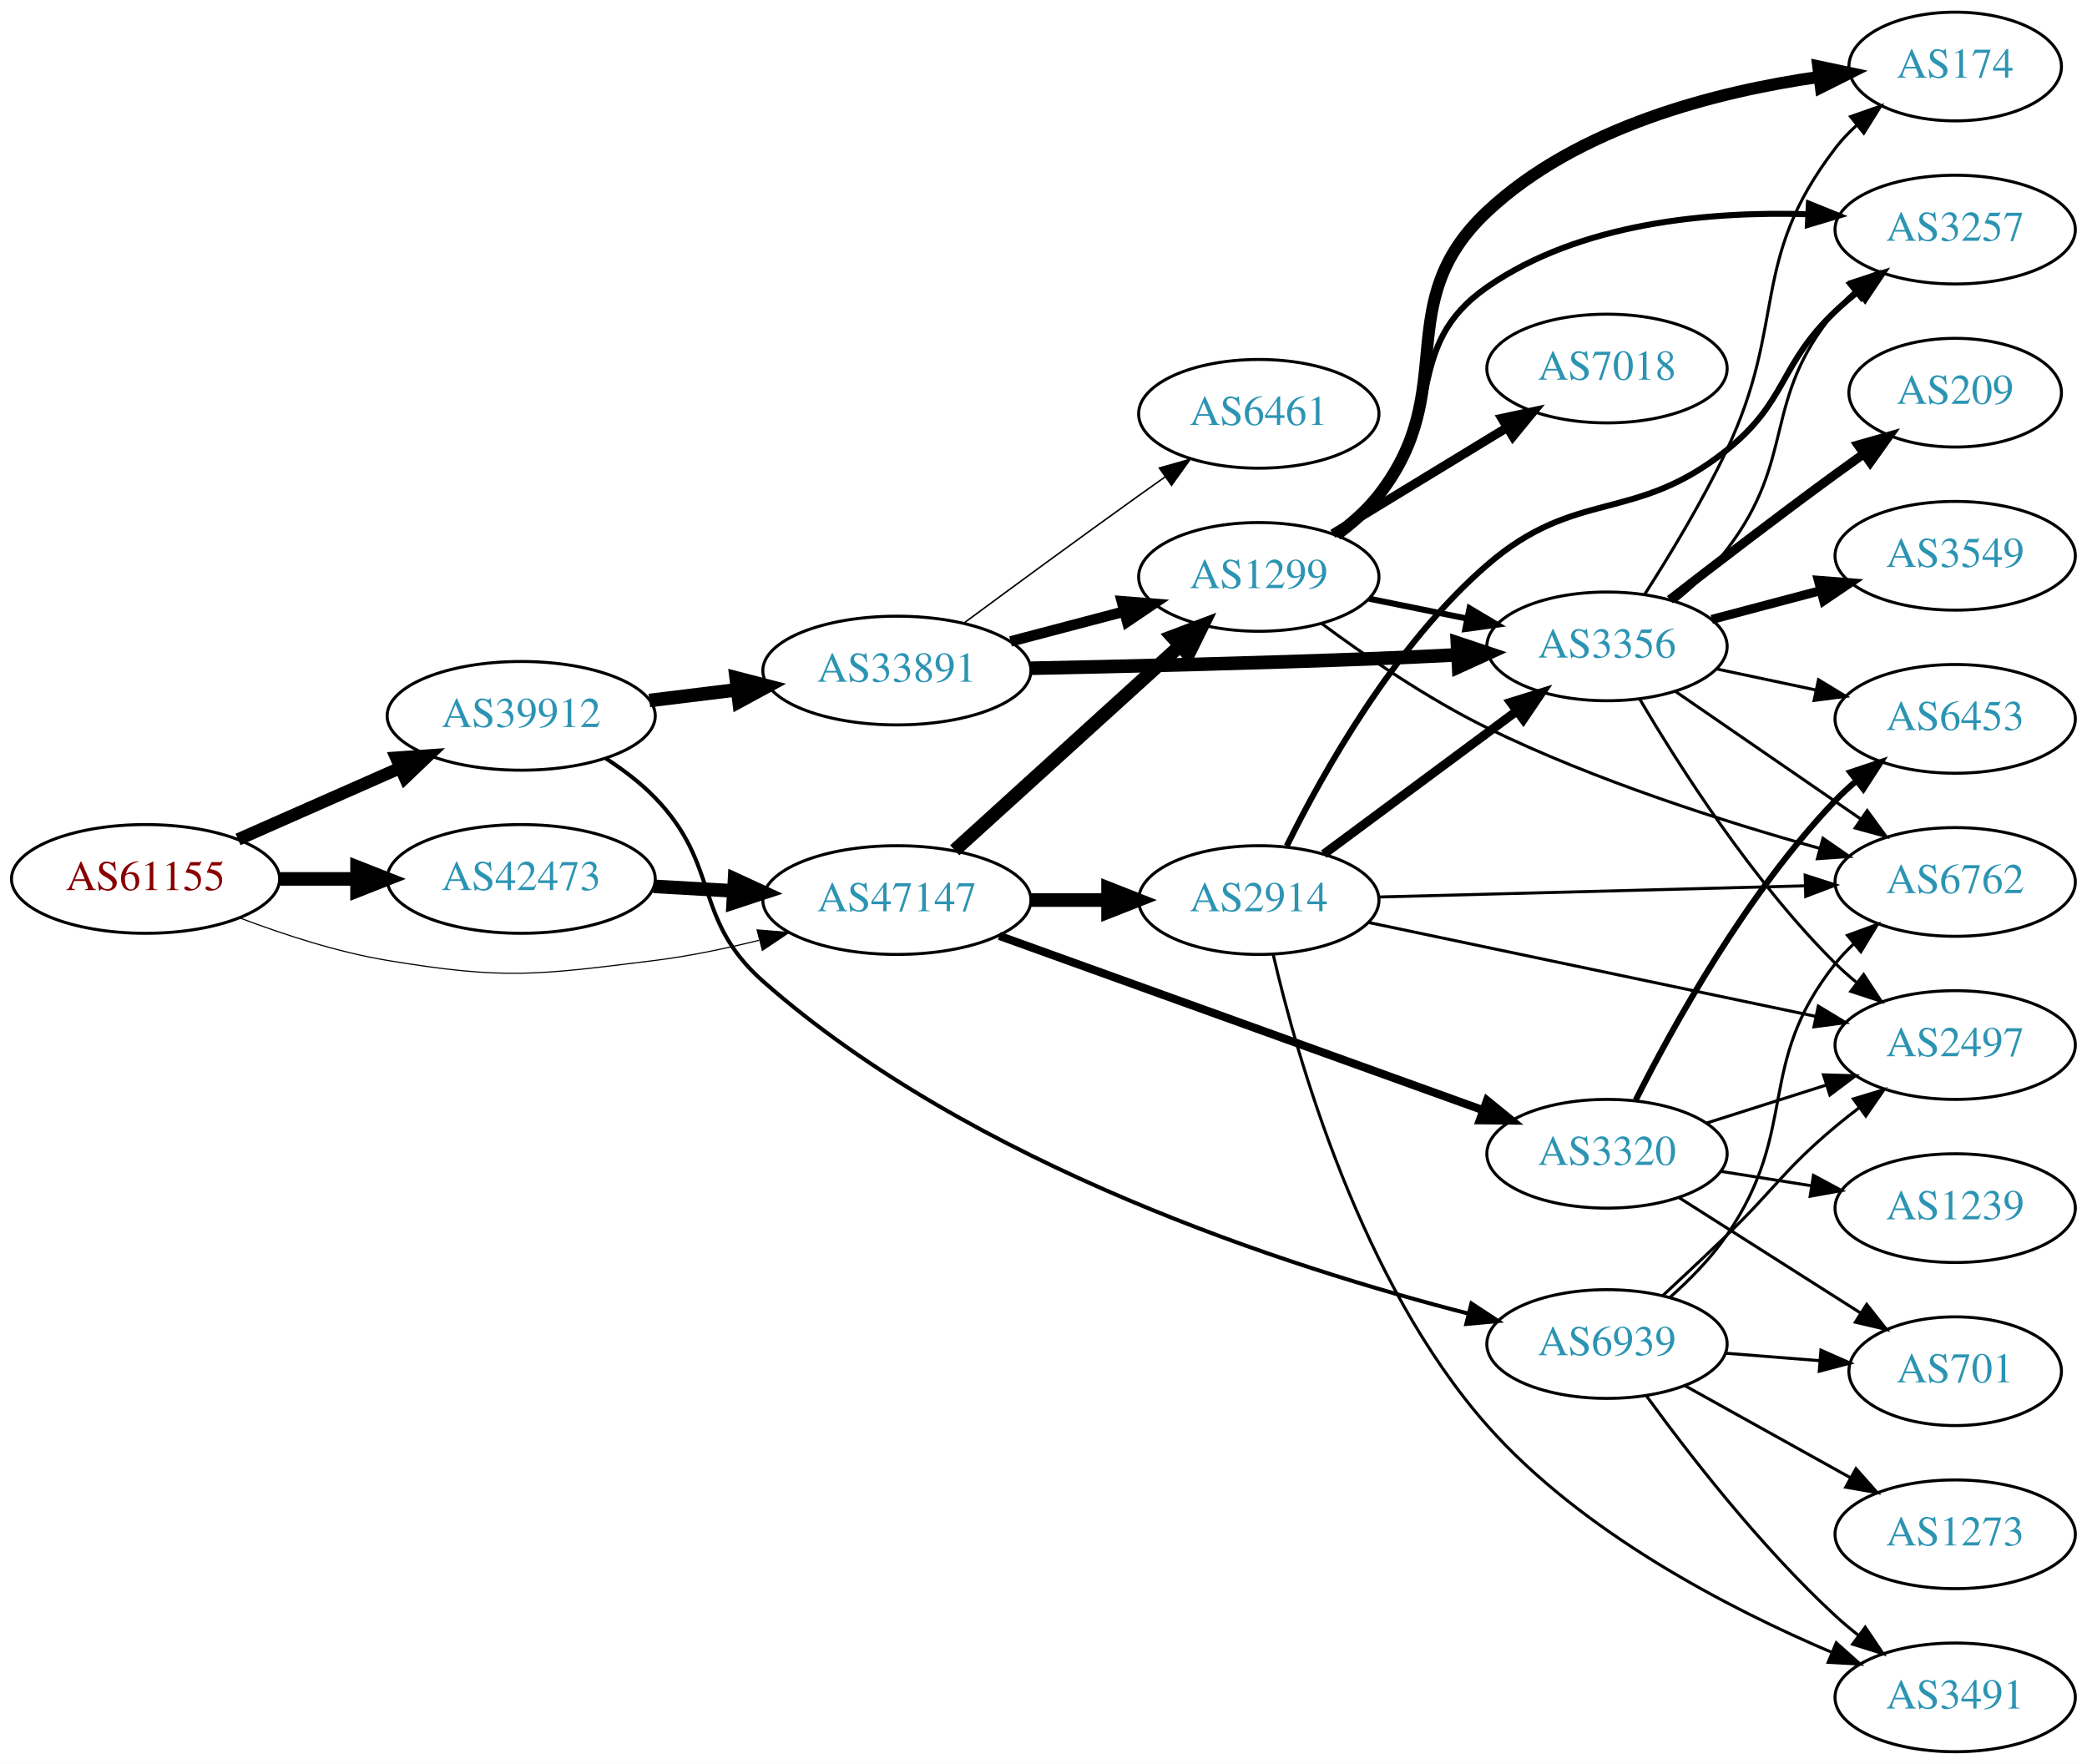
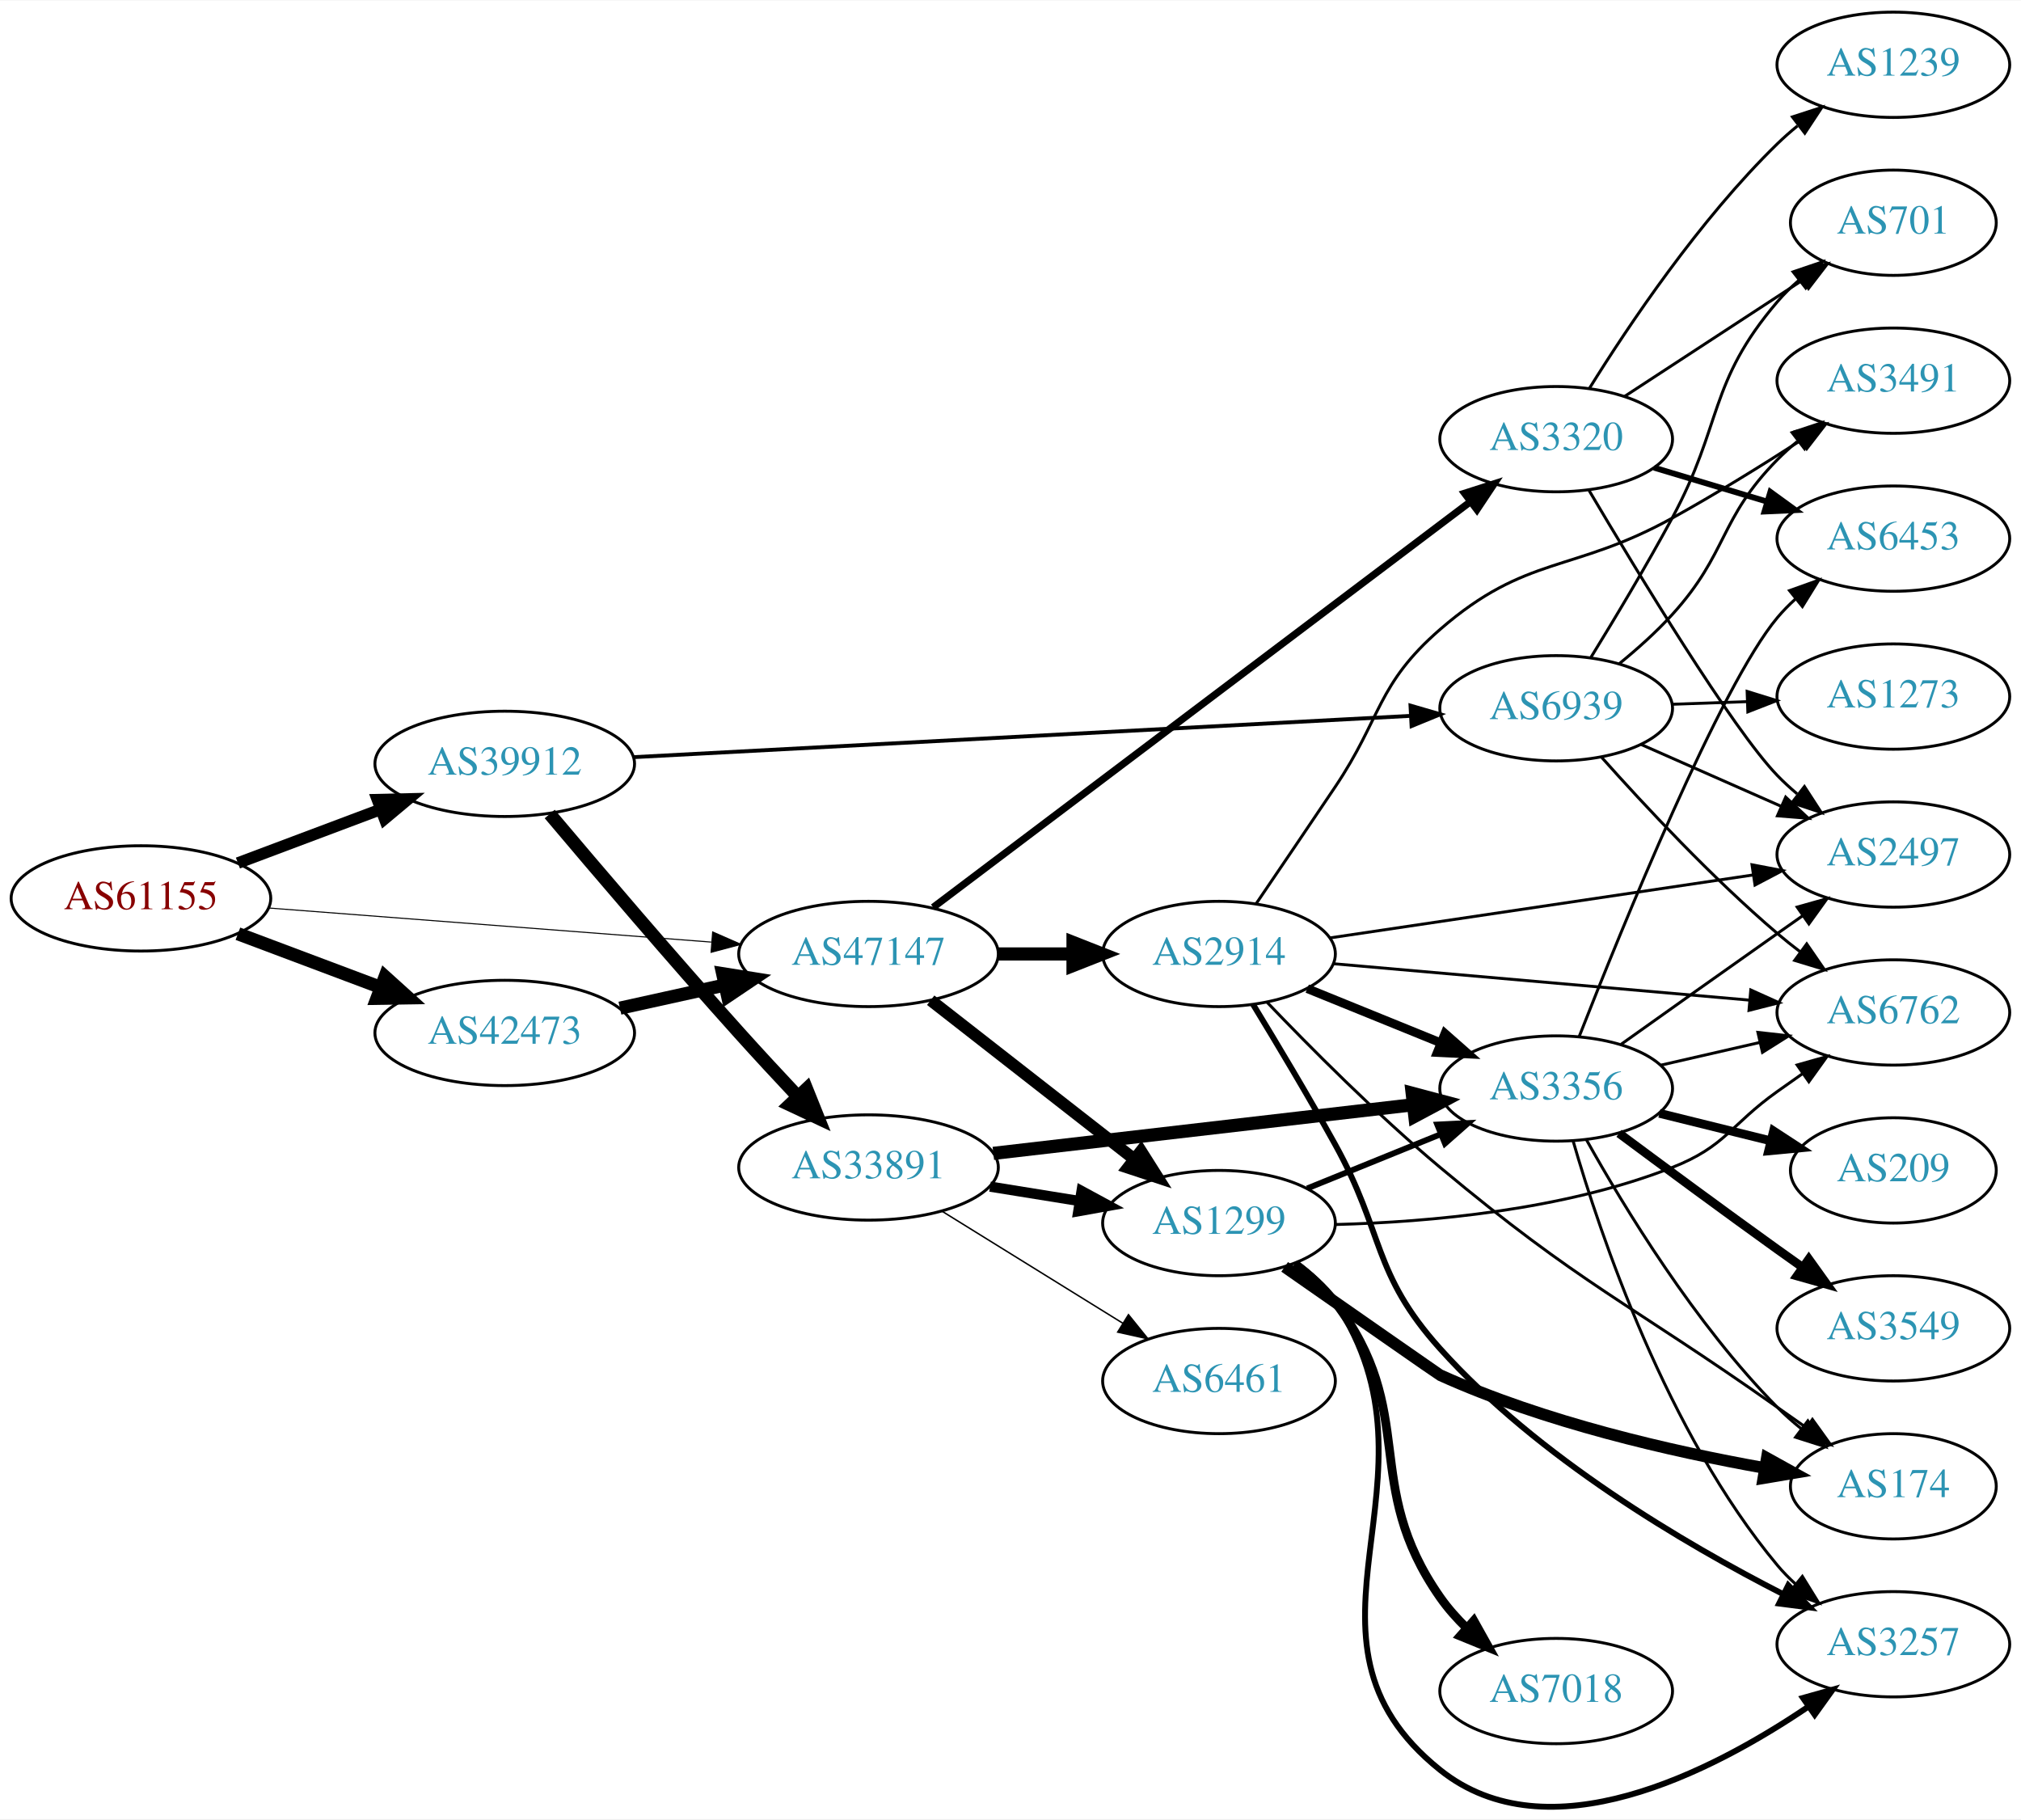
- <svg xmlns="http://www.w3.org/2000/svg" xmlns:xlink="http://www.w3.org/1999/xlink" width="691pt" height="584pt" viewBox="0.00 0.00 691.06 584.00">
-   <g id="graph0" class="graph" transform="scale(1 1) rotate(0) translate(4 580)">
-     <polygon fill="white" stroke="none" points="-4,4 -4,-580 687.055,-580 687.055,4 -4,4" />
+ <svg xmlns="http://www.w3.org/2000/svg" xmlns:xlink="http://www.w3.org/1999/xlink" width="691pt" height="622pt" viewBox="0.00 0.00 691.06 621.76">
+   <g id="graph0" class="graph" transform="scale(1 1) rotate(0) translate(4 617.763)">
+     <polygon fill="white" stroke="none" points="-4,4 -4,-617.763 687.055,-617.763 687.055,4 -4,4" />
    <g id="node1" class="node">
      <g id="a_node1">
        <a xlink:href="/asn/61155" xlink:title="AS61155 ~ CUBiT IT Solutions GmbH [AT]">
-           <ellipse fill="#ffffff" stroke="black" cx="44.196" cy="-289" rx="44.393" ry="18" />
-           <text text-anchor="middle" x="44.196" y="-285.3" font-family="Times,serif" font-size="14.00" fill="#880000">AS61155</text>
+           <ellipse fill="#ffffff" stroke="black" cx="44.196" cy="-310.763" rx="44.393" ry="18" />
+           <text text-anchor="middle" x="44.196" y="-307.063" font-family="Times,serif" font-size="14.00" fill="#880000">AS61155</text>
        </a>
      </g>
    </g>
    <g id="node2" class="node">
      <g id="a_node2">
        <a xlink:href="/asn/39912" xlink:title="AS39912 ~ oja.at GmbH [AT]">
-           <ellipse fill="#ffffff" stroke="black" cx="168.588" cy="-343" rx="44.393" ry="18" />
-           <text text-anchor="middle" x="168.588" y="-339.3" font-family="Times,serif" font-size="14.00" fill="#2c94b3">AS39912</text>
+           <ellipse fill="#ffffff" stroke="black" cx="168.588" cy="-356.763" rx="44.393" ry="18" />
+           <text text-anchor="middle" x="168.588" y="-353.063" font-family="Times,serif" font-size="14.00" fill="#2c94b3">AS39912</text>
        </a>
      </g>
    </g>
    <g id="edge1" class="edge">
-       <path fill="none" stroke="black" stroke-width="4.125" d="M74.824,-302.072C90.941,-309.183 111.081,-318.069 128.473,-325.742" />
-       <polygon fill="black" stroke="black" stroke-width="4.125" points="127.203,-329.127 137.809,-329.861 130.117,-322.522 127.203,-329.127" />
+       <path fill="none" stroke="black" stroke-width="3.96" d="M77.353,-322.849C92.251,-328.448 110.138,-335.17 126.043,-341.148" />
+       <polygon fill="black" stroke="black" stroke-width="3.96" points="125.054,-344.515 135.646,-344.757 127.517,-337.963 125.054,-344.515" />
    </g>
    <g id="node3" class="node">
      <g id="a_node3">
        <a xlink:href="/asn/42473" xlink:title="AS42473 ~ ANEXIA Internetdienstleistungs GmbH [AT]">
-           <ellipse fill="#ffffff" stroke="black" cx="168.588" cy="-289" rx="44.393" ry="18" />
-           <text text-anchor="middle" x="168.588" y="-285.3" font-family="Times,serif" font-size="14.00" fill="#2c94b3">AS42473</text>
+           <ellipse fill="#ffffff" stroke="black" cx="168.588" cy="-264.763" rx="44.393" ry="18" />
+           <text text-anchor="middle" x="168.588" y="-261.063" font-family="Times,serif" font-size="14.00" fill="#2c94b3">AS42473</text>
        </a>
      </g>
    </g>
    <g id="edge2" class="edge">
-       <path fill="none" stroke="black" stroke-width="4.5" d="M88.692,-289C96.898,-289 105.569,-289 114.041,-289" />
-       <polygon fill="black" stroke="black" stroke-width="4.5" points="114.233,-292.938 124.233,-289 114.233,-285.063 114.233,-292.938" />
+       <path fill="none" stroke="black" stroke-width="4.5" d="M77.353,-298.677C92.251,-293.078 110.138,-286.355 126.043,-280.377" />
+       <polygon fill="black" stroke="black" stroke-width="4.5" points="127.67,-283.972 135.646,-276.768 124.9,-276.6 127.67,-283.972" />
    </g>
    <g id="node4" class="node">
      <g id="a_node4">
        <a xlink:href="/asn/47147" xlink:title="AS47147 ~ ANEXIA Internetdienstleistungs GmbH [AT]">
-           <ellipse fill="#ffffff" stroke="black" cx="292.98" cy="-282" rx="44.393" ry="18" />
-           <text text-anchor="middle" x="292.98" y="-278.3" font-family="Times,serif" font-size="14.00" fill="#2c94b3">AS47147</text>
+           <ellipse fill="#ffffff" stroke="black" cx="292.98" cy="-291.763" rx="44.393" ry="18" />
+           <text text-anchor="middle" x="292.98" y="-288.063" font-family="Times,serif" font-size="14.00" fill="#2c94b3">AS47147</text>
        </a>
      </g>
    </g>
    <g id="edge3" class="edge">
-       <path fill="none" stroke="black" stroke-width="0.375" d="M75.431,-276.08C89.949,-270.558 107.768,-264.756 124.392,-262 163.149,-255.575 173.799,-257.153 212.784,-262 224.097,-263.406 236.115,-265.902 247.279,-268.663" />
-       <polygon fill="black" stroke="black" stroke-width="0.375" points="246.688,-272.126 257.247,-271.251 248.447,-265.351 246.688,-272.126" />
+       <path fill="none" stroke="black" stroke-width="0.36" d="M87.901,-307.475C129.88,-304.243 194.047,-299.303 239.2,-295.826" />
+       <polygon fill="black" stroke="black" stroke-width="0.36" points="239.684,-299.299 249.385,-295.042 239.146,-292.32 239.684,-299.299" />
    </g>
    <g id="node5" class="node">
      <g id="a_node5">
        <a xlink:href="/asn/33891" xlink:title="AS33891 ~ CORE-BACKBONE GMBH GLOBAL NETWORK [DE]">
-           <ellipse fill="#ffffff" stroke="black" cx="292.98" cy="-358" rx="44.393" ry="18" />
-           <text text-anchor="middle" x="292.98" y="-354.3" font-family="Times,serif" font-size="14.00" fill="#2c94b3">AS33891</text>
+           <ellipse fill="#ffffff" stroke="black" cx="292.98" cy="-218.763" rx="44.393" ry="18" />
+           <text text-anchor="middle" x="292.98" y="-215.063" font-family="Times,serif" font-size="14.00" fill="#2c94b3">AS33891</text>
        </a>
      </g>
    </g>
    <g id="edge4" class="edge">
-       <path fill="none" stroke="black" stroke-width="4.5" d="M211.025,-348.078C220.392,-349.226 230.452,-350.459 240.186,-351.652" />
-       <polygon fill="black" stroke="black" stroke-width="4.5" points="239.765,-355.568 250.17,-352.876 240.723,-347.751 239.765,-355.568" />
+       <path fill="none" stroke="black" stroke-width="4.5" d="M183.967,-339.615C199.672,-320.992 225.675,-290.464 248.784,-264.763 255.102,-257.736 262.066,-250.223 268.524,-243.349" />
+       <polygon fill="black" stroke="black" stroke-width="4.5" points="271.8,-245.614 275.802,-235.639 266.074,-240.207 271.8,-245.614" />
    </g>
    <g id="node6" class="node">
      <g id="a_node6">
        <a xlink:href="/asn/6939" xlink:title="AS6939 ~ Hurricane Electric LLC [US]">
-           <ellipse fill="#ffffff" stroke="black" cx="528.116" cy="-135" rx="39.794" ry="18" />
-           <text text-anchor="middle" x="528.116" y="-131.3" font-family="Times,serif" font-size="14.00" fill="#2c94b3">AS6939</text>
+           <ellipse fill="#ffffff" stroke="black" cx="528.116" cy="-375.763" rx="39.794" ry="18" />
+           <text text-anchor="middle" x="528.116" y="-372.063" font-family="Times,serif" font-size="14.00" fill="#2c94b3">AS6939</text>
        </a>
      </g>
    </g>
    <g id="edge5" class="edge">
-       <path fill="none" stroke="black" stroke-width="1.324" d="M196.665,-328.864C202.38,-325.148 208.093,-320.813 212.784,-316 234.759,-293.458 225.166,-275.813 248.784,-255 318.013,-193.993 422.994,-160.259 482.266,-145.06" />
-       <polygon fill="black" stroke="black" stroke-width="1.324" points="483.226,-148.428 492.078,-142.607 481.528,-141.637 483.226,-148.428" />
+       <path fill="none" stroke="black" stroke-width="1.324" d="M212.714,-359.054C279.579,-362.608 407.862,-369.425 478.129,-373.159" />
+       <polygon fill="black" stroke="black" stroke-width="1.324" points="478.304,-376.673 488.475,-373.709 478.675,-369.683 478.304,-376.673" />
    </g>
    <g id="edge21" class="edge">
-       <path fill="none" stroke="black" stroke-width="4.5" d="M212.395,-286.552C220.917,-286.064 229.964,-285.547 238.784,-285.042" />
-       <polygon fill="black" stroke="black" stroke-width="4.5" points="239.232,-288.961 248.991,-284.459 238.782,-281.099 239.232,-288.961" />
+       <path fill="none" stroke="black" stroke-width="4.5" d="M207.978,-273.232C219.37,-275.745 231.993,-278.529 243.917,-281.16" />
+       <polygon fill="black" stroke="black" stroke-width="4.5" points="243.113,-285.015 253.727,-283.324 244.81,-277.324 243.113,-285.015" />
+     </g>
+     <g id="node7" class="node">
+       <g id="a_node7">
+         <a xlink:href="/asn/1299" xlink:title="AS1299 ~ Telia Carrier [EU]">
+           <ellipse fill="#ffffff" stroke="black" cx="412.823" cy="-199.763" rx="39.794" ry="18" />
+           <text text-anchor="middle" x="412.823" y="-196.063" font-family="Times,serif" font-size="14.00" fill="#2c94b3">AS1299</text>
+         </a>
+       </g>
+     </g>
+     <g id="edge22" class="edge">
+       <path fill="none" stroke="black" stroke-width="4.091" d="M314.238,-275.947C333.41,-260.98 362.358,-238.38 383.75,-221.679" />
+       <polygon fill="black" stroke="black" stroke-width="4.091" points="386.15,-224.347 391.829,-215.372 381.744,-218.704 386.15,-224.347" />
+     </g>
+     <g id="node18" class="node">
+       <g id="a_node18">
+         <a xlink:href="/asn/3320" xlink:title="AS3320 ~ DTAG [DE]">
+           <ellipse fill="#ffffff" stroke="black" cx="528.116" cy="-467.763" rx="39.794" ry="18" />
+           <text text-anchor="middle" x="528.116" y="-464.063" font-family="Times,serif" font-size="14.00" fill="#2c94b3">AS3320</text>
+         </a>
+       </g>
+     </g>
+     <g id="edge23" class="edge">
+       <path fill="none" stroke="black" stroke-width="2.455" d="M315.081,-307.692C357.165,-339.462 451.549,-410.715 498.898,-446.46" />
+       <polygon fill="black" stroke="black" stroke-width="2.455" points="496.806,-449.267 506.896,-452.498 501.024,-443.68 496.806,-449.267" />
+     </g>
+     <g id="node19" class="node">
+       <g id="a_node19">
+         <a xlink:href="/asn/2914" xlink:title="AS2914 ~ NTT America, Inc. [US]">
+           <ellipse fill="#ffffff" stroke="black" cx="412.823" cy="-291.763" rx="39.794" ry="18" />
+           <text text-anchor="middle" x="412.823" y="-288.063" font-family="Times,serif" font-size="14.00" fill="#2c94b3">AS2914</text>
+         </a>
+       </g>
+     </g>
+     <g id="edge24" class="edge">
+       <path fill="none" stroke="black" stroke-width="4.5" d="M337.191,-291.763C345.504,-291.763 354.267,-291.763 362.749,-291.763" />
+       <polygon fill="black" stroke="black" stroke-width="4.5" points="362.908,-295.7 372.908,-291.763 362.908,-287.825 362.908,-295.7" />
+     </g>
+     <g id="edge6" class="edge">
+       <path fill="none" stroke="black" stroke-width="3.5" d="M334.535,-212.224C344.422,-210.63 355.075,-208.912 365.219,-207.277" />
+       <polygon fill="black" stroke="black" stroke-width="3.5" points="365.83,-210.724 375.145,-205.676 364.715,-203.813 365.83,-210.724" />
    </g>
    <g id="node8" class="node">
      <g id="a_node8">
-         <a xlink:href="/asn/1299" xlink:title="AS1299 ~ Telia Carrier [EU]">
-           <ellipse fill="#ffffff" stroke="black" cx="412.823" cy="-389" rx="39.794" ry="18" />
-           <text text-anchor="middle" x="412.823" y="-385.3" font-family="Times,serif" font-size="14.00" fill="#2c94b3">AS1299</text>
-         </a>
-       </g>
-     </g>
-     <g id="edge23" class="edge">
-       <path fill="none" stroke="black" stroke-width="4.5" d="M312.135,-298.484C332.118,-316.628 364.37,-345.913 386.755,-366.239" />
-       <polygon fill="black" stroke="black" stroke-width="4.5" points="384.175,-369.214 394.226,-373.022 389.469,-363.384 384.175,-369.214" />
-     </g>
-     <g id="node18" class="node">
-       <g id="a_node18">
-         <a xlink:href="/asn/2914" xlink:title="AS2914 ~ NTT America, Inc. [US]">
-           <ellipse fill="#ffffff" stroke="black" cx="412.823" cy="-282" rx="39.794" ry="18" />
-           <text text-anchor="middle" x="412.823" y="-278.3" font-family="Times,serif" font-size="14.00" fill="#2c94b3">AS2914</text>
-         </a>
-       </g>
-     </g>
-     <g id="edge22" class="edge">
-       <path fill="none" stroke="black" stroke-width="4.5" d="M337.191,-282C345.504,-282 354.267,-282 362.749,-282" />
-       <polygon fill="black" stroke="black" stroke-width="4.5" points="362.908,-285.938 372.908,-282 362.908,-278.063 362.908,-285.938" />
-     </g>
-     <g id="node19" class="node">
-       <g id="a_node19">
-         <a xlink:href="/asn/3320" xlink:title="AS3320 ~ DTAG [DE]">
-           <ellipse fill="#ffffff" stroke="black" cx="528.116" cy="-198" rx="39.794" ry="18" />
-           <text text-anchor="middle" x="528.116" y="-194.3" font-family="Times,serif" font-size="14.00" fill="#2c94b3">AS3320</text>
-         </a>
-       </g>
-     </g>
-     <g id="edge24" class="edge">
-       <path fill="none" stroke="black" stroke-width="2.7" d="M326.889,-270.143C368.985,-254.975 441.848,-228.722 487.107,-212.416" />
-       <polygon fill="black" stroke="black" stroke-width="2.7" points="488.379,-215.678 496.6,-208.995 486.006,-209.092 488.379,-215.678" />
-     </g>
-     <g id="node7" class="node">
-       <g id="a_node7">
        <a xlink:href="/asn/3356" xlink:title="AS3356 ~ Level 3 Parent, LLC [US]">
-           <ellipse fill="#ffffff" stroke="black" cx="528.116" cy="-366" rx="39.794" ry="18" />
-           <text text-anchor="middle" x="528.116" y="-362.3" font-family="Times,serif" font-size="14.00" fill="#2c94b3">AS3356</text>
-         </a>
-       </g>
-     </g>
-     <g id="edge6" class="edge">
-       <path fill="none" stroke="black" stroke-width="4.5" d="M337.379,-358.764C369.237,-359.406 413.553,-360.467 452.469,-362 460.951,-362.334 469.972,-362.759 478.702,-363.206" />
-       <polygon fill="black" stroke="black" stroke-width="4.5" points="478.574,-367.142 488.767,-363.736 478.989,-359.278 478.574,-367.142" />
+           <ellipse fill="#ffffff" stroke="black" cx="528.116" cy="-245.763" rx="39.794" ry="18" />
+           <text text-anchor="middle" x="528.116" y="-242.063" font-family="Times,serif" font-size="14.00" fill="#2c94b3">AS3356</text>
+         </a>
+       </g>
    </g>
    <g id="edge7" class="edge">
-       <path fill="none" stroke="black" stroke-width="3.5" d="M330.621,-367.639C342.563,-370.78 355.937,-374.298 368.331,-377.559" />
-       <polygon fill="black" stroke="black" stroke-width="3.5" points="367.453,-380.947 378.015,-380.106 369.234,-374.177 367.453,-380.947" />
+       <path fill="none" stroke="black" stroke-width="4.5" d="M335.66,-223.59C375.952,-228.256 436.945,-235.32 479.216,-240.215" />
+       <polygon fill="black" stroke="black" stroke-width="4.5" points="478.881,-244.14 489.268,-241.379 479.787,-236.317 478.881,-244.14" />
    </g>
    <g id="node9" class="node">
      <g id="a_node9">
        <a xlink:href="/asn/6461" xlink:title="AS6461 ~ Zayo Bandwidth [US]">
-           <ellipse fill="#ffffff" stroke="black" cx="412.823" cy="-443" rx="39.794" ry="18" />
-           <text text-anchor="middle" x="412.823" y="-439.3" font-family="Times,serif" font-size="14.00" fill="#2c94b3">AS6461</text>
+           <ellipse fill="#ffffff" stroke="black" cx="412.823" cy="-145.763" rx="39.794" ry="18" />
+           <text text-anchor="middle" x="412.823" y="-142.063" font-family="Times,serif" font-size="14.00" fill="#2c94b3">AS6461</text>
        </a>
      </g>
    </g>
    <g id="edge8" class="edge">
-       <path fill="none" stroke="black" stroke-width="0.5" d="M315.064,-373.638C330.967,-385.385 353.356,-401.821 373.176,-416 375.991,-418.013 378.93,-420.098 381.876,-422.176" />
-       <polygon fill="black" stroke="black" stroke-width="0.5" points="379.901,-425.066 390.097,-427.948 383.924,-419.337 379.901,-425.066" />
+       <path fill="none" stroke="black" stroke-width="0.5" d="M318.112,-203.814C335.98,-192.745 360.499,-177.556 379.975,-165.491" />
+       <polygon fill="black" stroke="black" stroke-width="0.5" points="381.869,-168.436 388.527,-160.194 378.183,-162.485 381.869,-168.436" />
+     </g>
+     <g id="node11" class="node">
+       <g id="a_node11">
+         <a xlink:href="/asn/2497" xlink:title="AS2497 ~ Internet Initiative Japan Inc. [JP]">
+           <ellipse fill="#ffffff" stroke="black" cx="643.409" cy="-325.763" rx="39.794" ry="18" />
+           <text text-anchor="middle" x="643.409" y="-322.063" font-family="Times,serif" font-size="14.00" fill="#2c94b3">AS2497</text>
+         </a>
+       </g>
+     </g>
+     <g id="edge38" class="edge">
+       <path fill="none" stroke="black" d="M557.121,-363.403C571.555,-357.033 589.356,-349.177 604.955,-342.292" />
+       <polygon fill="black" stroke="black" points="606.598,-345.393 614.333,-338.153 603.772,-338.989 606.598,-345.393" />
    </g>
    <g id="node13" class="node">
      <g id="a_node13">
        <a xlink:href="/asn/6762" xlink:title="AS6762 ~ TELECOM ITALIA SPARKLE S.p.A. [IT]">
-           <ellipse fill="#ffffff" stroke="black" cx="643.409" cy="-288" rx="39.794" ry="18" />
-           <text text-anchor="middle" x="643.409" y="-284.3" font-family="Times,serif" font-size="14.00" fill="#2c94b3">AS6762</text>
+           <ellipse fill="#ffffff" stroke="black" cx="643.409" cy="-271.763" rx="39.794" ry="18" />
+           <text text-anchor="middle" x="643.409" y="-268.063" font-family="Times,serif" font-size="14.00" fill="#2c94b3">AS6762</text>
        </a>
      </g>
    </g>
    <g id="edge37" class="edge">
-       <path fill="none" stroke="black" d="M548.905,-150.385C555.549,-156.288 562.58,-163.436 567.762,-171 592.112,-206.54 576.984,-227.252 603.762,-261 605.575,-263.284 607.631,-265.455 609.828,-267.501" />
-       <polygon fill="black" stroke="black" points="607.742,-270.316 617.693,-273.953 612.182,-264.904 607.742,-270.316" />
-     </g>
-     <g id="node15" class="node">
-       <g id="a_node15">
-         <a xlink:href="/asn/2497" xlink:title="AS2497 ~ Internet Initiative Japan Inc. [JP]">
-           <ellipse fill="#ffffff" stroke="black" cx="643.409" cy="-234" rx="39.794" ry="18" />
-           <text text-anchor="middle" x="643.409" y="-230.3" font-family="Times,serif" font-size="14.00" fill="#2c94b3">AS2497</text>
-         </a>
-       </g>
-     </g>
-     <g id="edge36" class="edge">
-       <path fill="none" stroke="black" d="M546.553,-150.999C553.236,-157.194 560.901,-164.377 567.762,-171 584.043,-186.714 586.421,-192.464 603.762,-207 606.271,-209.103 608.94,-211.208 611.657,-213.263" />
-       <polygon fill="black" stroke="black" points="609.698,-216.166 619.841,-219.226 613.82,-210.509 609.698,-216.166" />
-     </g>
-     <g id="node20" class="node">
-       <g id="a_node20">
-         <a xlink:href="/asn/3491" xlink:title="AS3491 ~ PCCW Global, Inc. [US]">
-           <ellipse fill="#ffffff" stroke="black" cx="643.409" cy="-18" rx="39.794" ry="18" />
-           <text text-anchor="middle" x="643.409" y="-14.3" font-family="Times,serif" font-size="14.00" fill="#2c94b3">AS3491</text>
-         </a>
-       </g>
-     </g>
-     <g id="edge38" class="edge">
-       <path fill="none" stroke="black" d="M541.115,-117.913C554.944,-98.89 578.971,-67.824 603.762,-45 606.171,-42.783 608.77,-40.599 611.442,-38.493" />
-       <polygon fill="black" stroke="black" points="613.627,-41.23 619.556,-32.449 609.446,-35.615 613.627,-41.23" />
+       <path fill="none" stroke="black" d="M543.711,-358.935C558.18,-342.695 581.365,-317.834 603.762,-298.763 606.255,-296.64 608.912,-294.522 611.622,-292.458" />
+       <polygon fill="black" stroke="black" points="613.789,-295.209 619.795,-286.481 609.657,-289.559 613.789,-295.209" />
    </g>
    <g id="node21" class="node">
      <g id="a_node21">
        <a xlink:href="/asn/701" xlink:title="AS701 ~ UUNET [US]">
-           <ellipse fill="#ffffff" stroke="black" cx="643.409" cy="-126" rx="35.194" ry="18" />
-           <text text-anchor="middle" x="643.409" y="-122.3" font-family="Times,serif" font-size="14.00" fill="#2c94b3">AS701</text>
-         </a>
-       </g>
-     </g>
-     <g id="edge35" class="edge">
-       <path fill="none" stroke="black" d="M567.472,-131.953C577.486,-131.157 588.355,-130.294 598.627,-129.478" />
-       <polygon fill="black" stroke="black" points="598.956,-132.963 608.647,-128.682 598.402,-125.985 598.956,-132.963" />
+           <ellipse fill="#ffffff" stroke="black" cx="643.409" cy="-541.763" rx="35.194" ry="18" />
+           <text text-anchor="middle" x="643.409" y="-538.063" font-family="Times,serif" font-size="14.00" fill="#2c94b3">AS701</text>
+         </a>
+       </g>
+     </g>
+     <g id="edge36" class="edge">
+       <path fill="none" stroke="black" d="M540.017,-393.19C547.99,-406.15 558.913,-424.354 567.762,-440.763 585.123,-472.954 580.009,-486.952 603.762,-514.763 605.942,-517.314 608.414,-519.741 611.03,-522.018" />
+       <polygon fill="black" stroke="black" points="609.125,-524.97 619.159,-528.371 613.436,-519.455 609.125,-524.97" />
+     </g>
+     <g id="node22" class="node">
+       <g id="a_node22">
+         <a xlink:href="/asn/3491" xlink:title="AS3491 ~ PCCW Global, Inc. [US]">
+           <ellipse fill="#ffffff" stroke="black" cx="643.409" cy="-487.763" rx="39.794" ry="18" />
+           <text text-anchor="middle" x="643.409" y="-484.063" font-family="Times,serif" font-size="14.00" fill="#2c94b3">AS3491</text>
+         </a>
+       </g>
+     </g>
+     <g id="edge39" class="edge">
+       <path fill="none" stroke="black" d="M549.738,-391.034C555.863,-396.033 562.371,-401.833 567.762,-407.763 586.92,-428.831 583.76,-440.495 603.762,-460.763 605.864,-462.893 608.154,-464.965 610.536,-466.952" />
+       <polygon fill="black" stroke="black" points="608.784,-470.021 618.843,-473.345 613.053,-464.473 608.784,-470.021" />
    </g>
    <g id="node23" class="node">
      <g id="a_node23">
        <a xlink:href="/asn/1273" xlink:title="AS1273 ~ Vodafone Group PLC [EU]">
-           <ellipse fill="#ffffff" stroke="black" cx="643.409" cy="-72" rx="39.794" ry="18" />
-           <text text-anchor="middle" x="643.409" y="-68.3" font-family="Times,serif" font-size="14.00" fill="#2c94b3">AS1273</text>
-         </a>
-       </g>
-     </g>
-     <g id="edge34" class="edge">
-       <path fill="none" stroke="black" d="M553.979,-121.174C570.064,-112.23 591.205,-100.473 608.783,-90.699" />
-       <polygon fill="black" stroke="black" points="610.566,-93.712 617.604,-85.793 607.164,-87.594 610.566,-93.712" />
-     </g>
-     <g id="node10" class="node">
-       <g id="a_node10">
-         <a xlink:href="/asn/174" xlink:title="AS174 ~ Cogent Communications [US]">
-           <ellipse fill="#ffffff" stroke="black" cx="643.409" cy="-558" rx="35.194" ry="18" />
-           <text text-anchor="middle" x="643.409" y="-554.3" font-family="Times,serif" font-size="14.00" fill="#2c94b3">AS174</text>
-         </a>
-       </g>
+           <ellipse fill="#ffffff" stroke="black" cx="643.409" cy="-379.763" rx="39.794" ry="18" />
+           <text text-anchor="middle" x="643.409" y="-376.063" font-family="Times,serif" font-size="14.00" fill="#2c94b3">AS1273</text>
+         </a>
+       </g>
+     </g>
+     <g id="edge35" class="edge">
+       <path fill="none" stroke="black" d="M567.788,-377.128C575.991,-377.418 584.755,-377.727 593.287,-378.028" />
+       <polygon fill="black" stroke="black" points="593.409,-381.535 603.526,-378.39 593.656,-374.539 593.409,-381.535" />
    </g>
    <g id="edge20" class="edge">
-       <path fill="none" stroke="black" d="M540.548,-383.16C548.785,-395.986 559.805,-414.141 567.762,-431 587.924,-473.718 575.053,-493.489 603.762,-531 605.802,-533.665 608.18,-536.169 610.734,-538.495" />
-       <polygon fill="black" stroke="black" points="608.775,-541.409 618.771,-544.922 613.148,-535.943 608.775,-541.409" />
+       <path fill="none" stroke="black" stroke-width="2" d="M442.999,-211.609C456.874,-217.243 473.652,-224.055 488.561,-230.108" />
+       <polygon fill="black" stroke="black" stroke-width="2" points="487.457,-233.437 498.039,-233.957 490.09,-226.952 487.457,-233.437" />
    </g>
    <g id="node12" class="node">
      <g id="a_node12">
        <a xlink:href="/asn/3257" xlink:title="AS3257 ~ GTT [DE]">
-           <ellipse fill="#ffffff" stroke="black" cx="643.409" cy="-504" rx="39.794" ry="18" />
-           <text text-anchor="middle" x="643.409" y="-500.3" font-family="Times,serif" font-size="14.00" fill="#2c94b3">AS3257</text>
+           <ellipse fill="#ffffff" stroke="black" cx="643.409" cy="-55.763" rx="39.794" ry="18" />
+           <text text-anchor="middle" x="643.409" y="-52.063" font-family="Times,serif" font-size="14.00" fill="#2c94b3">AS3257</text>
+         </a>
+       </g>
+     </g>
+     <g id="edge16" class="edge">
+       <path fill="none" stroke="black" stroke-width="2" d="M439.132,-186.149C444.188,-182.405 449.003,-177.927 452.469,-172.763 493.092,-112.243 431.553,-58.296 488.469,-12.763 525.267,16.675 580.987,-11.866 614.331,-34.418" />
+       <polygon fill="black" stroke="black" stroke-width="2" points="612.504,-37.411 622.704,-40.275 616.516,-31.675 612.504,-37.411" />
+     </g>
+     <g id="edge19" class="edge">
+       <path fill="none" stroke="black" d="M452.769,-199.269C484.702,-200.095 530.54,-204.148 567.762,-218.763 586.134,-225.976 587.672,-233.333 603.762,-244.763 606.584,-246.767 609.527,-248.845 612.476,-250.919" />
+       <polygon fill="black" stroke="black" points="610.503,-253.811 620.701,-256.685 614.521,-248.079 610.503,-253.811" />
+     </g>
+     <g id="node16" class="node">
+       <g id="a_node16">
+         <a xlink:href="/asn/174" xlink:title="AS174 ~ Cogent Communications [US]">
+           <ellipse fill="#ffffff" stroke="black" cx="643.409" cy="-109.763" rx="35.194" ry="18" />
+           <text text-anchor="middle" x="643.409" y="-106.063" font-family="Times,serif" font-size="14.00" fill="#2c94b3">AS174</text>
        </a>
      </g>
    </g>
    <g id="edge17" class="edge">
-       <path fill="none" stroke="black" d="M550.78,-381.063C556.805,-385.972 562.997,-391.775 567.762,-398 591.217,-428.637 579.075,-447.347 603.762,-477 605.628,-479.241 607.723,-481.381 609.947,-483.405" />
-       <polygon fill="black" stroke="black" points="607.888,-486.241 617.861,-489.816 612.294,-480.802 607.888,-486.241" />
-     </g>
-     <g id="edge16" class="edge">
-       <path fill="none" stroke="black" d="M550.692,-351.145C568.063,-339.186 592.686,-322.233 612.047,-308.904" />
-       <polygon fill="black" stroke="black" points="614.275,-311.619 620.527,-303.065 610.306,-305.853 614.275,-311.619" />
+       <path fill="none" stroke="black" stroke-width="4" d="M435.273,-184.786C457.196,-169.484 488.099,-147.931 488.469,-147.763 524.066,-131.642 567.518,-121.716 599.169,-116.07" />
+       <polygon fill="black" stroke="black" stroke-width="4" points="600.155,-119.452 609.422,-114.317 598.975,-112.553 600.155,-119.452" />
+     </g>
+     <g id="node17" class="node">
+       <g id="a_node17">
+         <a xlink:href="/asn/7018" xlink:title="AS7018 ~ AT&amp;T Services, Inc. [US]">
+           <ellipse fill="#ffffff" stroke="black" cx="528.116" cy="-39.763" rx="39.794" ry="18" />
+           <text text-anchor="middle" x="528.116" y="-36.063" font-family="Times,serif" font-size="14.00" fill="#2c94b3">AS7018</text>
+         </a>
+       </g>
+     </g>
+     <g id="edge18" class="edge">
+       <path fill="none" stroke="black" stroke-width="3" d="M438.678,-185.824C443.758,-182.097 448.697,-177.708 452.469,-172.763 481.374,-134.874 461.138,-110.801 488.469,-71.763 491.069,-68.05 494.208,-64.524 497.56,-61.263" />
+       <polygon fill="black" stroke="black" stroke-width="3" points="499.945,-63.827 505.112,-54.577 495.305,-58.585 499.945,-63.827" />
+     </g>
+     <g id="node10" class="node">
+       <g id="a_node10">
+         <a xlink:href="/asn/3549" xlink:title="AS3549 ~ Level 3 Parent, LLC [US]">
+           <ellipse fill="#ffffff" stroke="black" cx="643.409" cy="-163.763" rx="39.794" ry="18" />
+           <text text-anchor="middle" x="643.409" y="-160.063" font-family="Times,serif" font-size="14.00" fill="#2c94b3">AS3549</text>
+         </a>
+       </g>
+     </g>
+     <g id="edge9" class="edge">
+       <path fill="none" stroke="black" stroke-width="3" d="M549.609,-230.448C564.55,-219.336 585.321,-203.995 603.762,-190.763 606.574,-188.745 609.511,-186.658 612.456,-184.578" />
+       <polygon fill="black" stroke="black" stroke-width="3" points="614.504,-187.416 620.675,-178.804 610.48,-181.688 614.504,-187.416" />
+     </g>
+     <g id="edge10" class="edge">
+       <path fill="none" stroke="black" d="M550.321,-260.883C565.246,-271.509 585.7,-286.041 603.762,-298.763 606.592,-300.755 609.541,-302.826 612.492,-304.895" />
+       <polygon fill="black" stroke="black" points="610.523,-307.789 620.722,-310.655 614.536,-302.054 610.523,-307.789" />
+     </g>
+     <g id="edge11" class="edge">
+       <path fill="none" stroke="black" d="M533.889,-227.902C543.112,-195.966 565.882,-128.175 603.762,-82.763 605.63,-80.524 607.726,-78.385 609.952,-76.362" />
+       <polygon fill="black" stroke="black" points="612.299,-78.965 617.868,-69.952 607.894,-73.525 612.299,-78.965" />
+     </g>
+     <g id="edge12" class="edge">
+       <path fill="none" stroke="black" d="M563.723,-253.705C574.494,-256.177 586.524,-258.937 597.873,-261.542" />
+       <polygon fill="black" stroke="black" points="597.094,-264.954 607.623,-263.78 598.659,-258.131 597.094,-264.954" />
    </g>
    <g id="node14" class="node">
      <g id="a_node14">
-         <a xlink:href="/asn/3549" xlink:title="AS3549 ~ Level 3 Parent, LLC [US]">
-           <ellipse fill="#ffffff" stroke="black" cx="643.409" cy="-396" rx="39.794" ry="18" />
-           <text text-anchor="middle" x="643.409" y="-392.3" font-family="Times,serif" font-size="14.00" fill="#2c94b3">AS3549</text>
+         <a xlink:href="/asn/6453" xlink:title="AS6453 ~ TATA COMMUNICATIONS (AMERICA) INC [US]">
+           <ellipse fill="#ffffff" stroke="black" cx="643.409" cy="-433.763" rx="39.794" ry="18" />
+           <text text-anchor="middle" x="643.409" y="-430.063" font-family="Times,serif" font-size="14.00" fill="#2c94b3">AS6453</text>
+         </a>
+       </g>
+     </g>
+     <g id="edge13" class="edge">
+       <path fill="none" stroke="black" d="M535.967,-263.489C550.402,-300.28 584.219,-383.445 603.762,-406.763 605.635,-408.997 607.735,-411.133 609.963,-413.154" />
+       <polygon fill="black" stroke="black" points="607.908,-415.993 617.885,-419.559 612.31,-410.55 607.908,-415.993" />
+     </g>
+     <g id="node15" class="node">
+       <g id="a_node15">
+         <a xlink:href="/asn/209" xlink:title="AS209 ~ CenturyLink Communications, LLC [US]">
+           <ellipse fill="#ffffff" stroke="black" cx="643.409" cy="-217.763" rx="35.194" ry="18" />
+           <text text-anchor="middle" x="643.409" y="-214.063" font-family="Times,serif" font-size="14.00" fill="#2c94b3">AS209</text>
        </a>
      </g>
    </g>
    <g id="edge14" class="edge">
-       <path fill="none" stroke="black" stroke-width="3" d="M562.801,-374.92C574.113,-377.915 586.897,-381.3 598.856,-384.467" />
-       <polygon fill="black" stroke="black" stroke-width="3" points="598.095,-387.886 608.658,-387.063 599.887,-381.12 598.095,-387.886" />
+       <path fill="none" stroke="black" stroke-width="3" d="M563.415,-237.286C575.44,-234.314 589.065,-230.946 601.573,-227.855" />
+       <polygon fill="black" stroke="black" stroke-width="3" points="602.444,-231.245 611.312,-225.448 600.764,-224.45 602.444,-231.245" />
    </g>
    <g id="edge15" class="edge">
-       <path fill="none" stroke="black" d="M538.904,-348.638C551.859,-326.62 576.29,-288.248 603.762,-261 605.887,-258.893 608.193,-256.837 610.586,-254.86" />
-       <polygon fill="black" stroke="black" points="613.099,-257.344 618.913,-248.487 608.845,-251.785 613.099,-257.344" />
-     </g>
-     <g id="node16" class="node">
-       <g id="a_node16">
-         <a xlink:href="/asn/6453" xlink:title="AS6453 ~ TATA COMMUNICATIONS (AMERICA) INC [US]">
-           <ellipse fill="#ffffff" stroke="black" cx="643.409" cy="-342" rx="39.794" ry="18" />
-           <text text-anchor="middle" x="643.409" y="-338.3" font-family="Times,serif" font-size="14.00" fill="#2c94b3">AS6453</text>
-         </a>
-       </g>
-     </g>
-     <g id="edge18" class="edge">
-       <path fill="none" stroke="black" d="M564.341,-358.538C574.785,-356.325 586.368,-353.872 597.345,-351.546" />
-       <polygon fill="black" stroke="black" points="598.148,-354.954 607.205,-349.458 596.697,-348.106 598.148,-354.954" />
-     </g>
-     <g id="node17" class="node">
-       <g id="a_node17">
-         <a xlink:href="/asn/209" xlink:title="AS209 ~ CenturyLink Communications, LLC [US]">
-           <ellipse fill="#ffffff" stroke="black" cx="643.409" cy="-450" rx="35.194" ry="18" />
-           <text text-anchor="middle" x="643.409" y="-446.3" font-family="Times,serif" font-size="14.00" fill="#2c94b3">AS209</text>
-         </a>
-       </g>
-     </g>
-     <g id="edge19" class="edge">
-       <path fill="none" stroke="black" stroke-width="3" d="M548.904,-381.473C563.85,-393.071 584.935,-409.244 603.762,-423 606.782,-425.206 609.954,-427.485 613.129,-429.74" />
-       <polygon fill="black" stroke="black" stroke-width="3" points="611.244,-432.692 621.435,-435.587 615.273,-426.969 611.244,-432.692" />
-     </g>
-     <g id="edge13" class="edge">
-       <path fill="none" stroke="black" stroke-width="2" d="M449.359,-381.786C459.587,-379.709 470.888,-377.415 481.631,-375.234" />
-       <polygon fill="black" stroke="black" stroke-width="2" points="482.603,-378.608 491.706,-373.189 481.21,-371.748 482.603,-378.608" />
-     </g>
-     <g id="edge9" class="edge">
-       <path fill="none" stroke="black" stroke-width="4" d="M438.593,-403.005C443.677,-406.728 448.639,-411.099 452.469,-416 480.017,-451.249 455.848,-479.386 488.469,-510 518.347,-538.038 564.378,-549.706 598.326,-554.557" />
-       <polygon fill="black" stroke="black" stroke-width="4" points="598.079,-558.054 608.443,-555.854 598.969,-551.111 598.079,-558.054" />
-     </g>
-     <g id="node11" class="node">
-       <g id="a_node11">
-         <a xlink:href="/asn/7018" xlink:title="AS7018 ~ AT&amp;T Services, Inc. [US]">
-           <ellipse fill="#ffffff" stroke="black" cx="528.116" cy="-458" rx="39.794" ry="18" />
-           <text text-anchor="middle" x="528.116" y="-454.3" font-family="Times,serif" font-size="14.00" fill="#2c94b3">AS7018</text>
-         </a>
-       </g>
-     </g>
-     <g id="edge10" class="edge">
-       <path fill="none" stroke="black" stroke-width="3" d="M437.297,-403.297C454.007,-413.474 476.662,-427.272 495.039,-438.464" />
-       <polygon fill="black" stroke="black" stroke-width="3" points="493.31,-441.509 503.672,-443.721 496.952,-435.531 493.31,-441.509" />
-     </g>
-     <g id="edge11" class="edge">
-       <path fill="none" stroke="black" stroke-width="2" d="M437.781,-403.052C443.022,-406.825 448.255,-411.204 452.469,-416 475.302,-441.983 460.046,-465.288 488.469,-485 519.219,-506.325 561.944,-510.097 594.583,-509.089" />
-       <polygon fill="black" stroke="black" stroke-width="2" points="594.973,-512.575 604.798,-508.61 594.645,-505.582 594.973,-512.575" />
-     </g>
-     <g id="edge12" class="edge">
-       <path fill="none" stroke="black" d="M433.52,-373.647C448.076,-362.853 468.714,-348.666 488.469,-339 524.068,-321.582 567.061,-307.899 598.554,-299.11" />
-       <polygon fill="black" stroke="black" points="599.629,-302.445 608.351,-296.43 597.782,-295.693 599.629,-302.445" />
+       <path fill="none" stroke="black" d="M538.54,-228.103C551.284,-205.28 575.675,-165.114 603.762,-136.763 606.257,-134.244 609.014,-131.805 611.873,-129.491" />
+       <polygon fill="black" stroke="black" points="614.174,-132.14 620.067,-123.335 609.97,-126.543 614.174,-132.14" />
+     </g>
+     <g id="edge27" class="edge">
+       <path fill="none" stroke="black" d="M539.357,-450.24C555.944,-422.175 588.379,-368.68 603.762,-352.763 605.842,-350.611 608.116,-348.523 610.486,-346.525" />
+       <polygon fill="black" stroke="black" points="613.007,-349 618.774,-340.113 608.723,-343.464 613.007,-349" />
+     </g>
+     <g id="edge28" class="edge">
+       <path fill="none" stroke="black" stroke-width="2" d="M561.581,-458.02C573.551,-454.427 587.294,-450.303 600.012,-446.486" />
+       <polygon fill="black" stroke="black" stroke-width="2" points="601.367,-449.734 609.939,-443.507 599.355,-443.029 601.367,-449.734" />
+     </g>
+     <g id="node20" class="node">
+       <g id="a_node20">
+         <a xlink:href="/asn/1239" xlink:title="AS1239 ~ Sprint [US]">
+           <ellipse fill="#ffffff" stroke="black" cx="643.409" cy="-595.763" rx="39.794" ry="18" />
+           <text text-anchor="middle" x="643.409" y="-592.063" font-family="Times,serif" font-size="14.00" fill="#2c94b3">AS1239</text>
+         </a>
+       </g>
    </g>
    <g id="edge25" class="edge">
-       <path fill="none" stroke="black" stroke-width="3" d="M434.339,-297.212C452.194,-310.45 478.267,-329.781 498.23,-344.583" />
-       <polygon fill="black" stroke="black" stroke-width="3" points="496.252,-347.473 506.369,-350.618 500.421,-341.85 496.252,-347.473" />
+       <path fill="none" stroke="black" d="M539.504,-485.17C552.717,-506.426 577.049,-542.752 603.762,-568.763 605.906,-570.85 608.226,-572.892 610.628,-574.859" />
+       <polygon fill="black" stroke="black" points="608.897,-577.94 618.973,-581.214 613.138,-572.371 608.897,-577.94" />
+     </g>
+     <g id="edge26" class="edge">
+       <path fill="none" stroke="black" d="M551.499,-482.383C568.947,-493.779 593.341,-509.713 612.468,-522.206" />
+       <polygon fill="black" stroke="black" points="610.555,-525.137 620.841,-527.675 614.383,-519.276 610.555,-525.137" />
+     </g>
+     <g id="edge31" class="edge">
+       <path fill="none" stroke="black" stroke-width="3" d="M442.999,-279.917C456.874,-274.283 473.652,-267.471 488.561,-261.417" />
+       <polygon fill="black" stroke="black" stroke-width="3" points="490.09,-264.574 498.039,-257.569 487.457,-258.088 490.09,-264.574" />
+     </g>
+     <g id="edge32" class="edge">
+       <path fill="none" stroke="black" d="M450.803,-297.263C490.225,-303.127 552.749,-312.427 595.582,-318.798" />
+       <polygon fill="black" stroke="black" points="595.076,-322.261 605.482,-320.27 596.105,-315.337 595.076,-322.261" />
    </g>
    <g id="edge29" class="edge">
-       <path fill="none" stroke="black" stroke-width="2" d="M422.077,-299.914C433.862,-323.829 457.549,-366.27 488.469,-393 518.033,-418.557 537.298,-406.524 567.762,-431 588.001,-447.26 584.914,-459.147 603.762,-477 606.139,-479.251 608.717,-481.458 611.375,-483.58" />
-       <polygon fill="black" stroke="black" stroke-width="2" points="609.366,-486.448 619.467,-489.647 613.565,-480.848 609.366,-486.448" />
-     </g>
-     <g id="edge27" class="edge">
-       <path fill="none" stroke="black" d="M452.599,-283.018C491.549,-284.04 551.679,-285.618 593.796,-286.724" />
-       <polygon fill="black" stroke="black" points="593.736,-290.224 603.824,-286.987 593.92,-283.226 593.736,-290.224" />
-     </g>
-     <g id="edge26" class="edge">
-       <path fill="none" stroke="black" d="M449.039,-274.605C488.806,-266.255 553.626,-252.643 597.126,-243.509" />
-       <polygon fill="black" stroke="black" points="598.086,-246.884 607.153,-241.403 596.647,-240.033 598.086,-246.884" />
-     </g>
-     <g id="edge28" class="edge">
-       <path fill="none" stroke="black" d="M417.591,-263.948C425.481,-229.913 446.58,-155.425 488.469,-108 519.754,-72.581 568.463,-47.402 602.694,-32.844" />
-       <polygon fill="black" stroke="black" points="604.036,-36.077 611.938,-29.02 601.36,-29.608 604.036,-36.077" />
+       <path fill="none" stroke="black" stroke-width="2" d="M424.449,-274.55C432.382,-261.544 443.375,-243.187 452.469,-226.763 469.417,-196.157 465.072,-182.772 488.469,-156.763 521.883,-119.618 571.882,-90.18 605.756,-72.885" />
+       <polygon fill="black" stroke="black" stroke-width="2" points="607.478,-75.937 614.856,-68.333 604.347,-69.677 607.478,-75.937" />
+     </g>
+     <g id="edge34" class="edge">
+       <path fill="none" stroke="black" d="M451.826,-288.438C490.881,-285.021 551.808,-279.69 594.223,-275.979" />
+       <polygon fill="black" stroke="black" points="594.658,-279.454 604.315,-275.096 594.048,-272.481 594.658,-279.454" />
+     </g>
+     <g id="edge33" class="edge">
+       <path fill="none" stroke="black" d="M429.163,-275.35C443.8,-260.038 466.773,-236.898 488.469,-218.763 536.715,-178.436 552.368,-172.991 603.762,-136.763 606.982,-134.493 610.357,-132.123 613.714,-129.77" />
+       <polygon fill="black" stroke="black" points="615.741,-132.624 621.929,-124.023 611.728,-126.888 615.741,-132.624" />
    </g>
    <g id="edge30" class="edge">
-       <path fill="none" stroke="black" d="M560.976,-208.124C573.284,-212.035 587.537,-216.564 600.646,-220.729" />
-       <polygon fill="black" stroke="black" points="599.805,-224.135 610.396,-223.827 601.925,-217.463 599.805,-224.135" />
-     </g>
-     <g id="edge31" class="edge">
-       <path fill="none" stroke="black" stroke-width="2" d="M537.621,-215.755C549.86,-240.071 574.245,-284.218 603.762,-315 605.834,-317.16 608.102,-319.254 610.468,-321.256" />
-       <polygon fill="black" stroke="black" stroke-width="2" points="608.7,-324.314 618.748,-327.675 612.989,-318.782 608.7,-324.314" />
-     </g>
-     <g id="edge32" class="edge">
-       <path fill="none" stroke="black" d="M552.042,-183.43C569.346,-172.433 593.249,-157.242 612.126,-145.246" />
-       <polygon fill="black" stroke="black" points="614.107,-148.133 620.67,-139.816 610.352,-142.226 614.107,-148.133" />
-     </g>
-     <g id="node22" class="node">
-       <g id="a_node22">
-         <a xlink:href="/asn/1239" xlink:title="AS1239 ~ Sprint [US]">
-           <ellipse fill="#ffffff" stroke="black" cx="643.409" cy="-180" rx="39.794" ry="18" />
-           <text text-anchor="middle" x="643.409" y="-176.3" font-family="Times,serif" font-size="14.00" fill="#2c94b3">AS1239</text>
-         </a>
-       </g>
-     </g>
-     <g id="edge33" class="edge">
-       <path fill="none" stroke="black" d="M565.899,-192.156C575.394,-190.647 585.741,-189.003 595.669,-187.426" />
-       <polygon fill="black" stroke="black" points="596.484,-190.841 605.81,-185.815 595.385,-183.927 596.484,-190.841" />
+       <path fill="none" stroke="black" d="M425.527,-308.95C433.209,-320.249 443.464,-335.368 452.469,-348.763 468.563,-372.7 466.686,-383.855 488.469,-402.763 517.982,-428.379 533.55,-421.876 567.762,-440.763 582.468,-448.881 598.276,-458.671 611.542,-467.209" />
+       <polygon fill="black" stroke="black" points="609.983,-470.37 620.275,-472.885 613.797,-464.501 609.983,-470.37" />
    </g>
  </g>
</svg>
